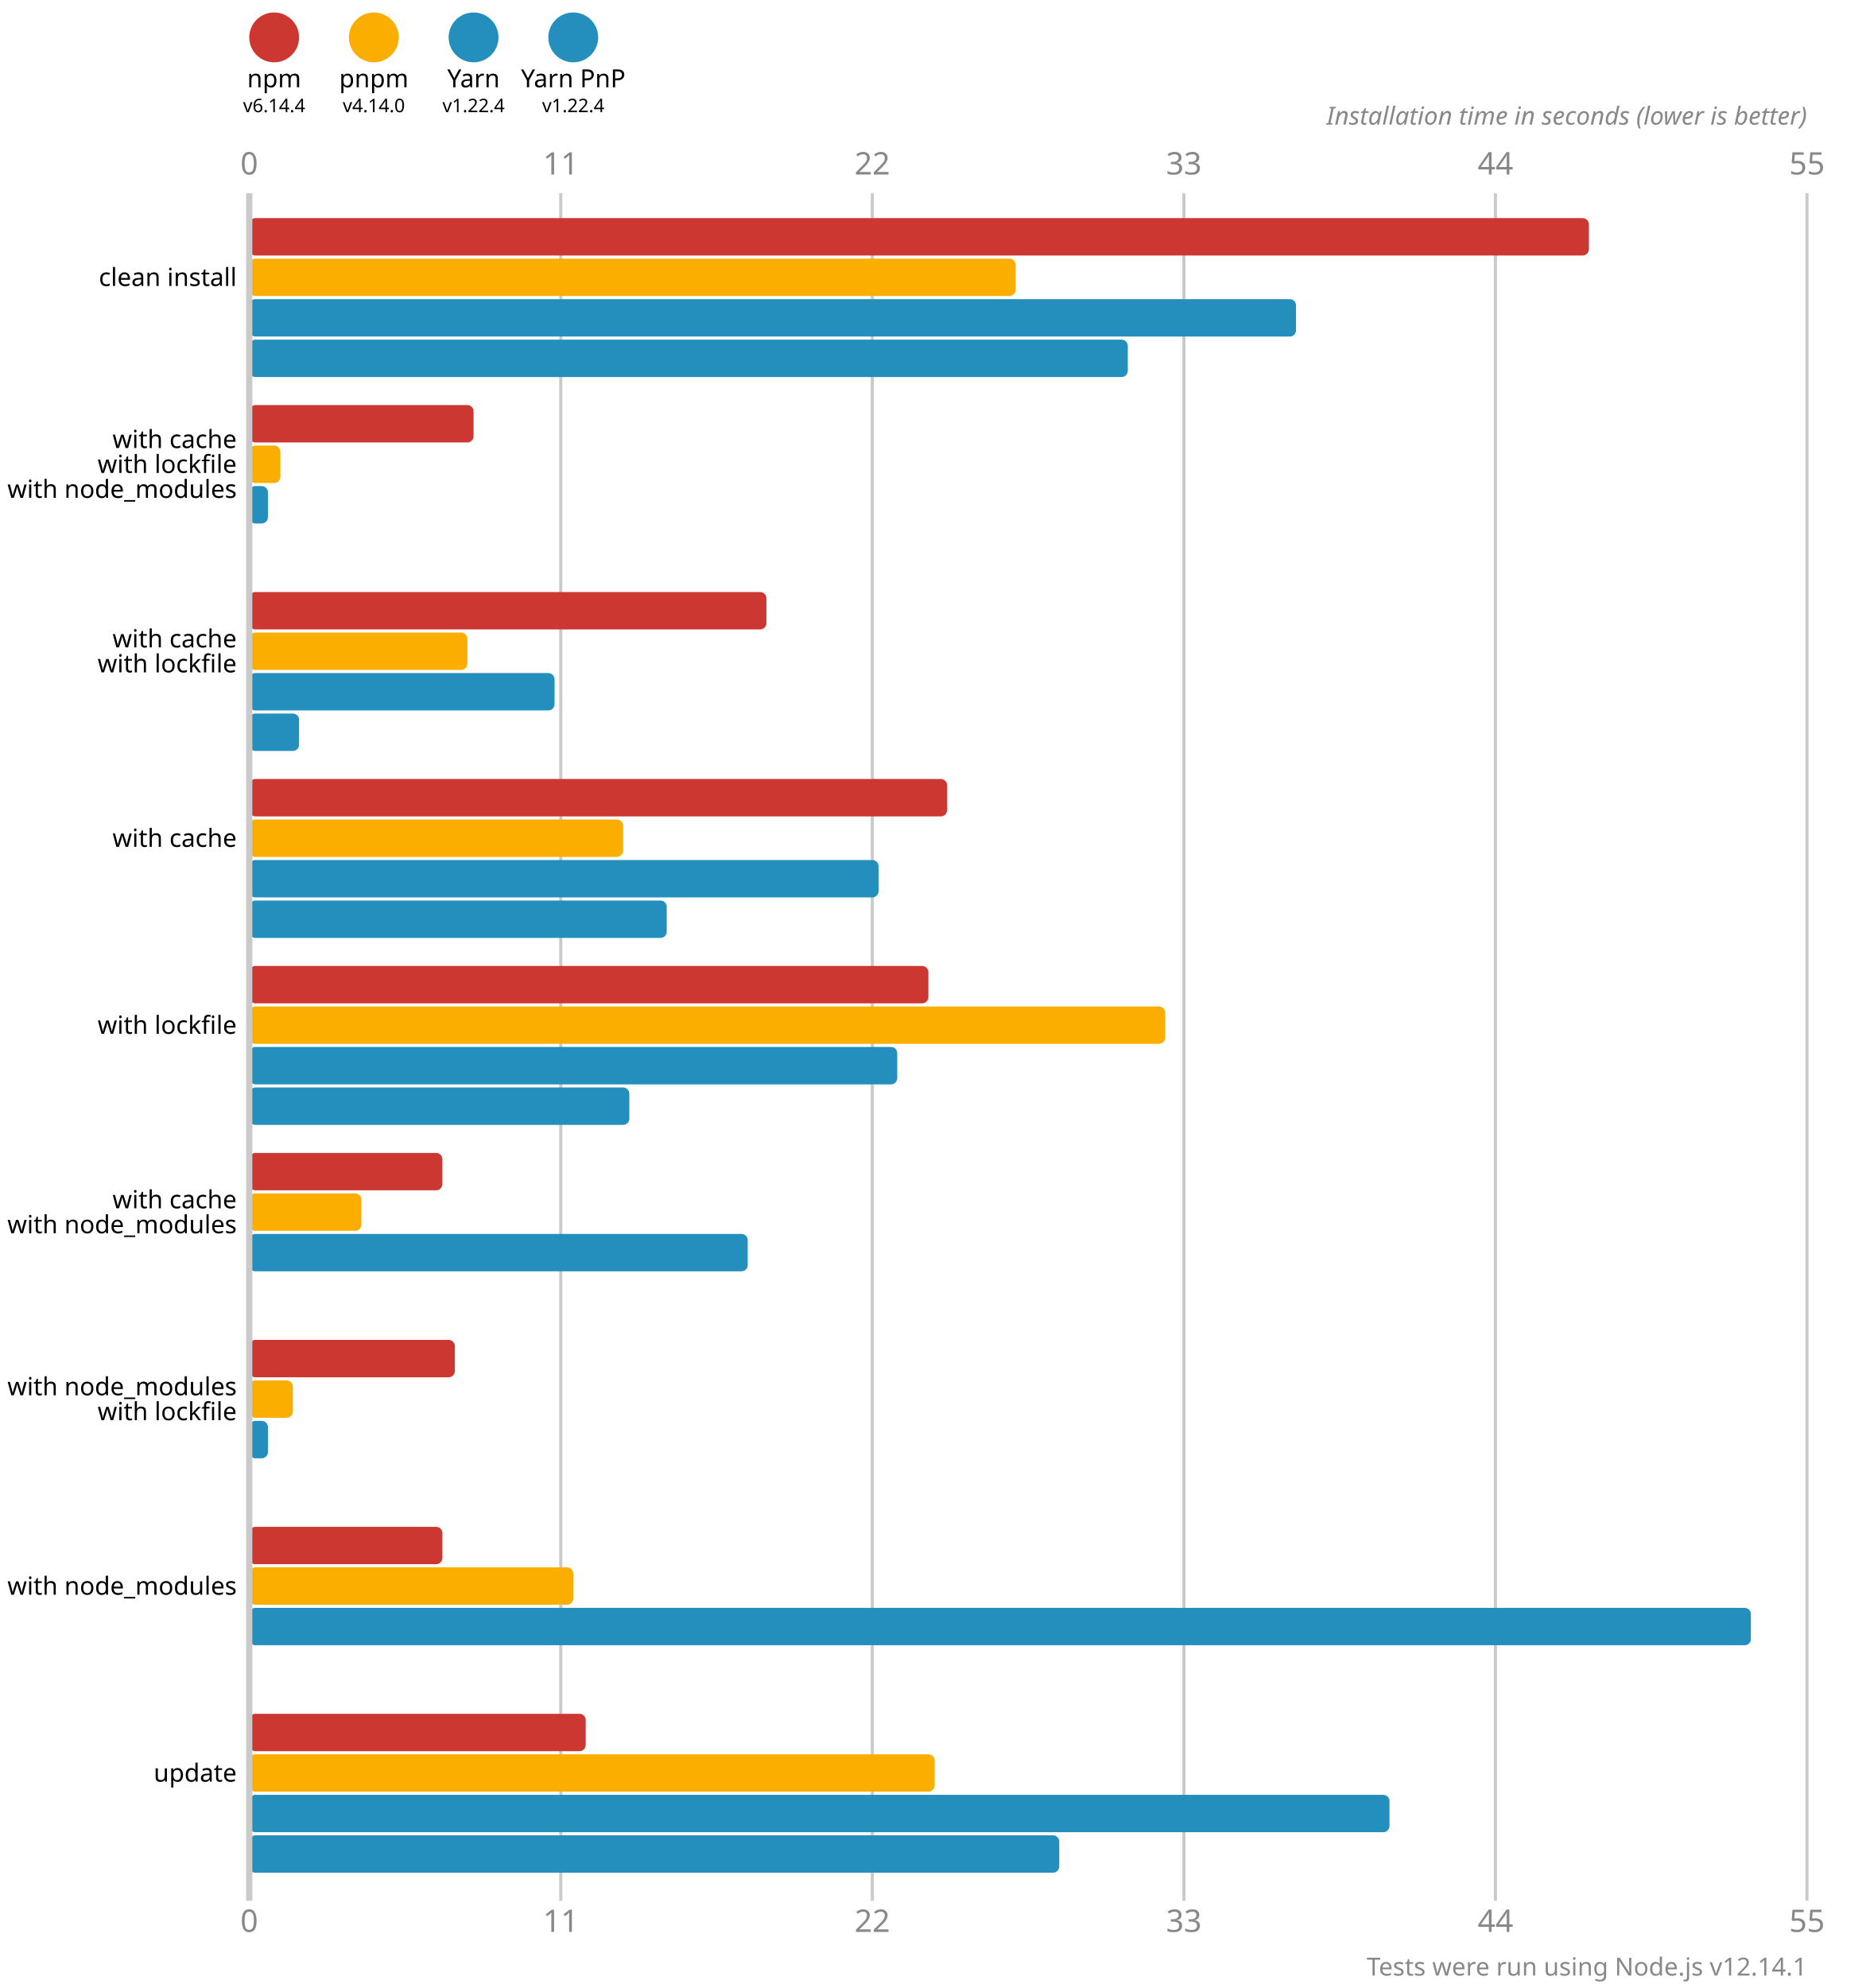
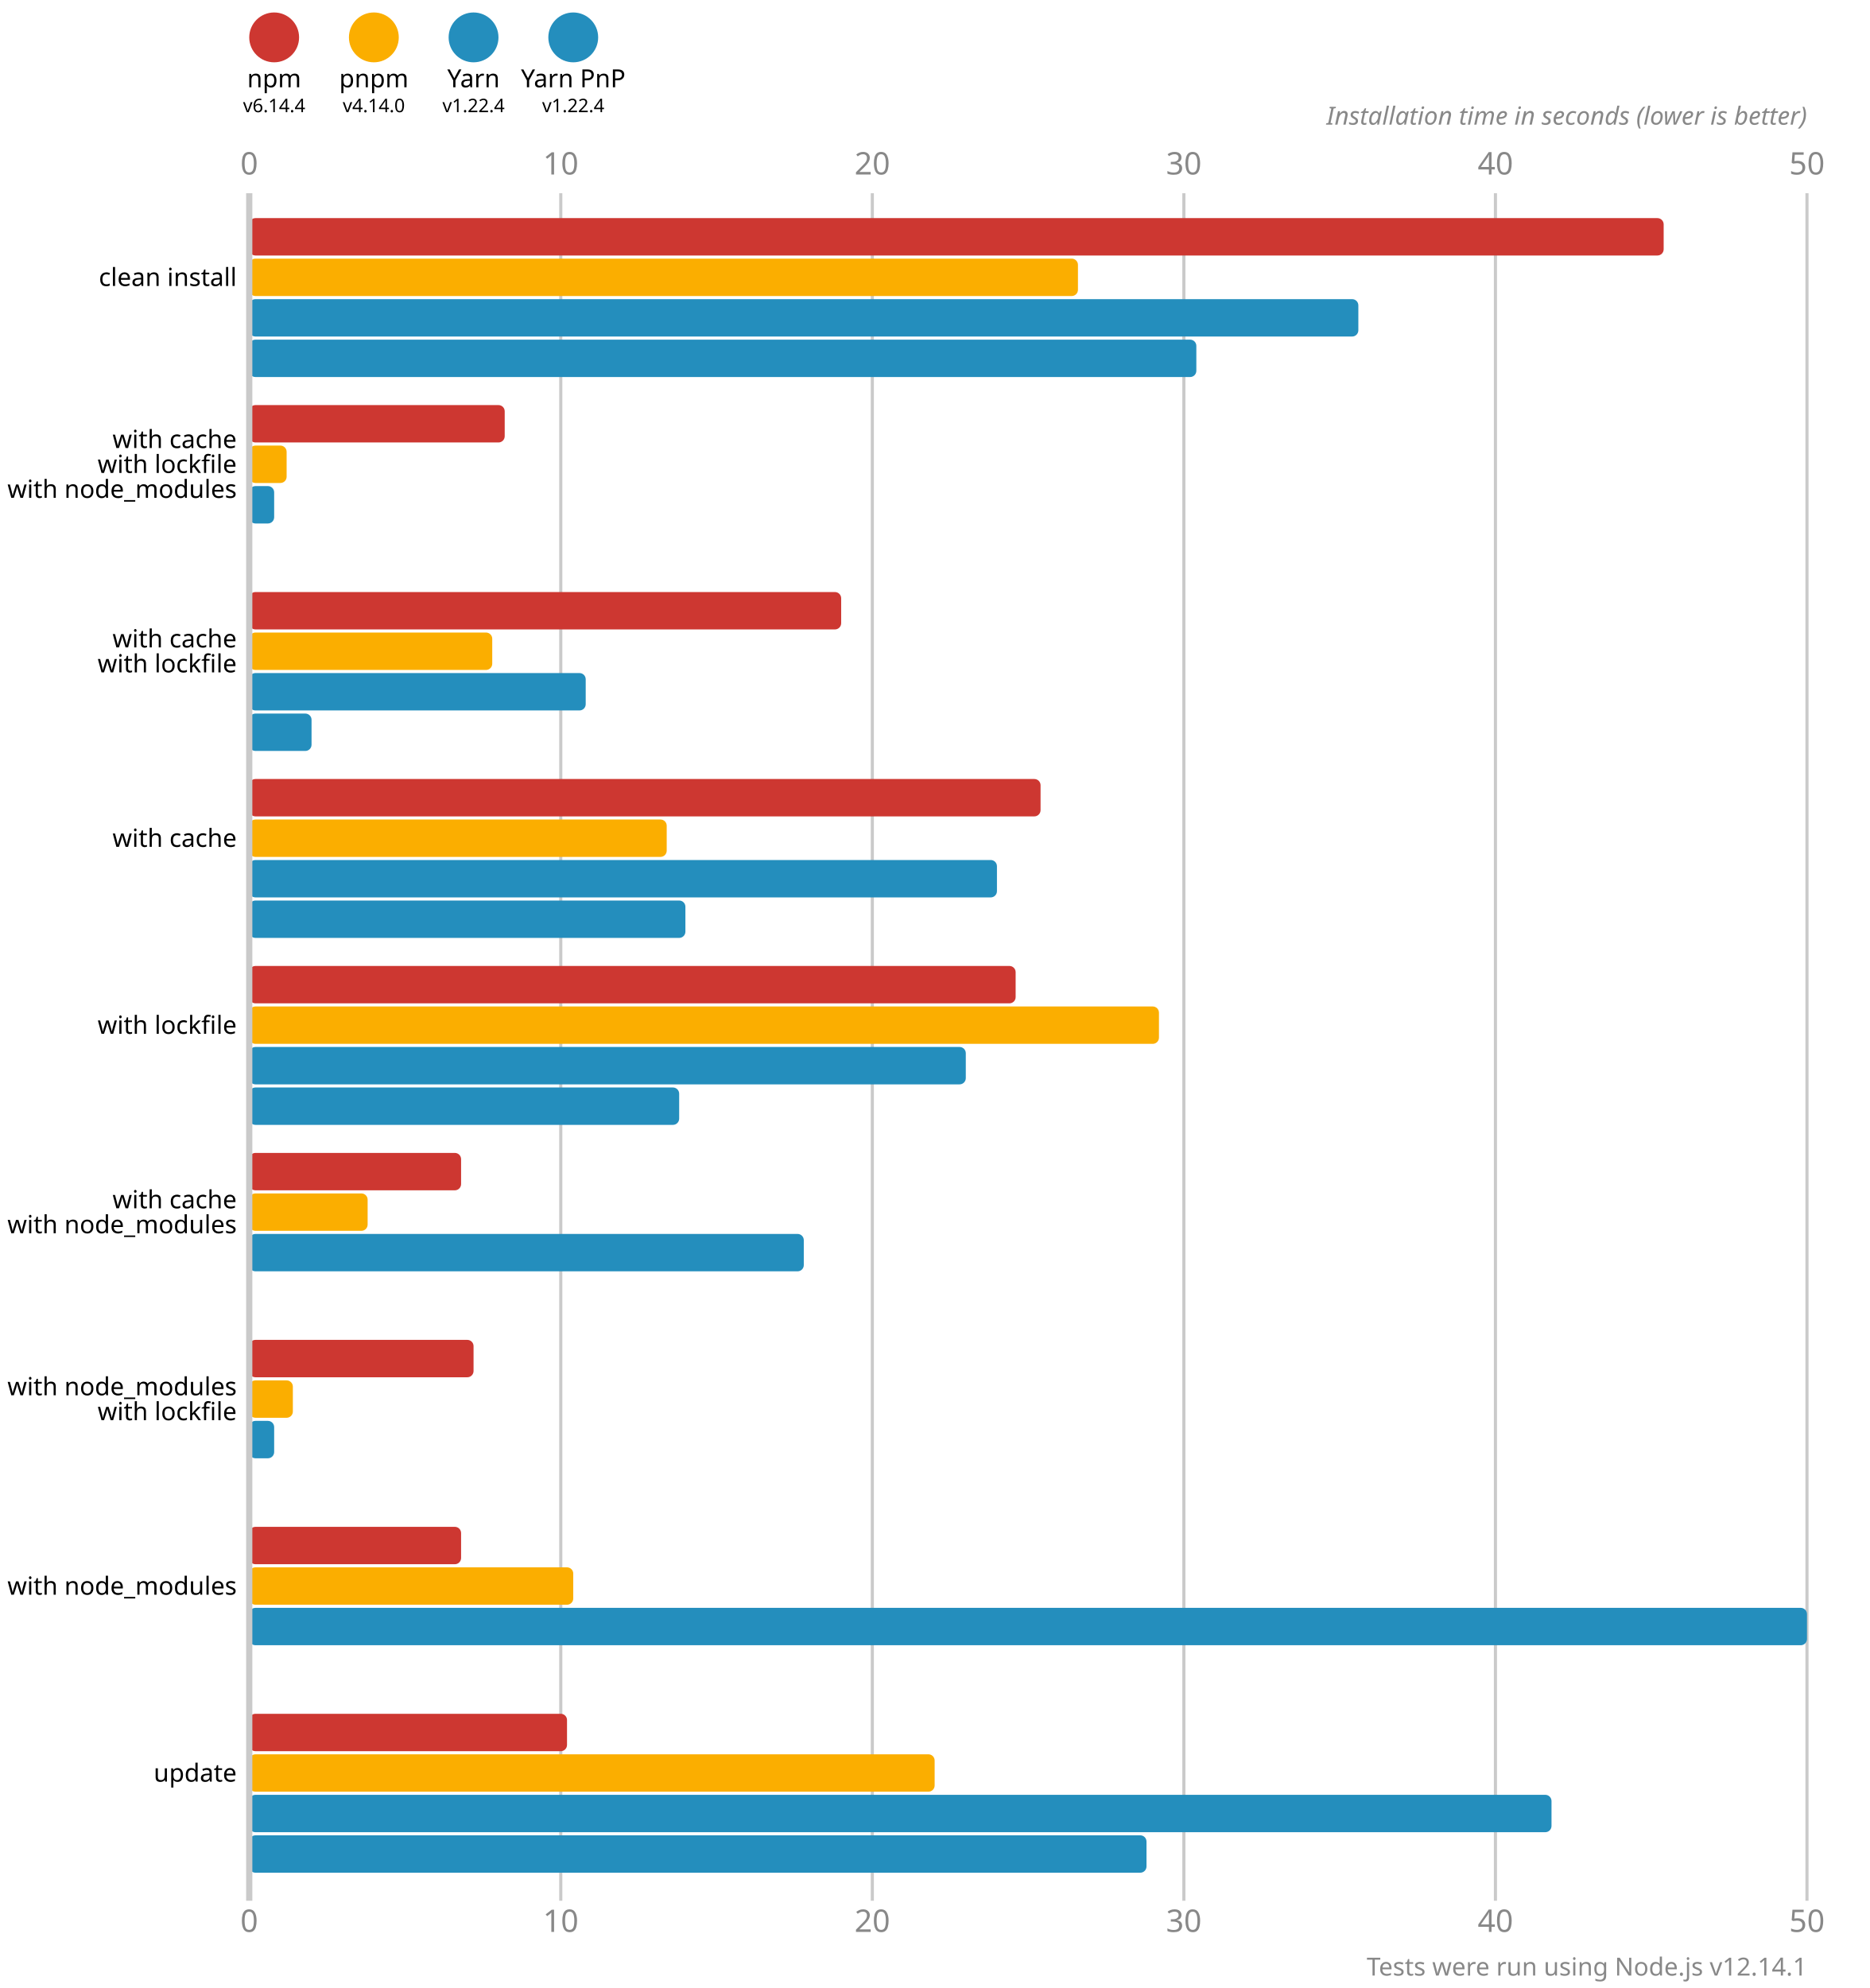
<svg xmlns="http://www.w3.org/2000/svg" version="1.1" viewBox="0 0 300 319">
  <style>
    .font { font-family: sans-serif; }
    .s3 { font-size: 3px; }
    .s4 { font-size: 4px; }
    .s5 { font-size: 5px; }
    .line { stroke: #cacaca; }
    .width { stroke-width: 0.5; }
    .text { fill: #888; }
  </style>
  <circle cx="44" cy="6" r="4" fill="#cd3731" />
  <text x="44" y="14" class="font s4" text-anchor="middle">npm</text>
  <text x="44" y="18" class="font s3" text-anchor="middle">v6.14.4</text>
  <circle cx="60" cy="6" r="4" fill="#fbae00" />
  <text x="60" y="14" class="font s4" text-anchor="middle">pnpm</text>
  <text x="60" y="18" class="font s3" text-anchor="middle">v4.14.0</text>
  <circle cx="76" cy="6" r="4" fill="#248ebd" />
  <text x="76" y="14" class="font s4" text-anchor="middle">Yarn</text>
  <text x="76" y="18" class="font s3" text-anchor="middle">v1.22.4</text>
  <circle cx="92" cy="6" r="4" fill="#248ebd" />
  <text x="92" y="14" class="font s4" text-anchor="middle">Yarn PnP</text>
  <text x="92" y="18" class="font s3" text-anchor="middle">v1.22.4</text>
  <text x="40" y="28" class="font s5 text" text-anchor="middle">0</text>
  <text x="40" y="310" class="font s5 text" text-anchor="middle">0</text>
  <line x1="90" y1="31" x2="90" y2="305" class="line width" />
-   <text x="90" y="28" class="font s5 text" text-anchor="middle">11</text>
-   <text x="90" y="310" class="font s5 text" text-anchor="middle">11</text>
+   <text x="90" y="28" class="font s5 text" text-anchor="middle">10</text>
+   <text x="90" y="310" class="font s5 text" text-anchor="middle">10</text>
  <line x1="140" y1="31" x2="140" y2="305" class="line width" />
-   <text x="140" y="28" class="font s5 text" text-anchor="middle">22</text>
-   <text x="140" y="310" class="font s5 text" text-anchor="middle">22</text>
+   <text x="140" y="28" class="font s5 text" text-anchor="middle">20</text>
+   <text x="140" y="310" class="font s5 text" text-anchor="middle">20</text>
  <line x1="190" y1="31" x2="190" y2="305" class="line width" />
-   <text x="190" y="28" class="font s5 text" text-anchor="middle">33</text>
-   <text x="190" y="310" class="font s5 text" text-anchor="middle">33</text>
+   <text x="190" y="28" class="font s5 text" text-anchor="middle">30</text>
+   <text x="190" y="310" class="font s5 text" text-anchor="middle">30</text>
  <line x1="240" y1="31" x2="240" y2="305" class="line width" />
-   <text x="240" y="28" class="font s5 text" text-anchor="middle">44</text>
-   <text x="240" y="310" class="font s5 text" text-anchor="middle">44</text>
+   <text x="240" y="28" class="font s5 text" text-anchor="middle">40</text>
+   <text x="240" y="310" class="font s5 text" text-anchor="middle">40</text>
  <line x1="290" y1="31" x2="290" y2="305" class="line width" />
-   <text x="290" y="28" class="font s5 text" text-anchor="middle">55</text>
-   <text x="290" y="310" class="font s5 text" text-anchor="middle">55</text>
+   <text x="290" y="28" class="font s5 text" text-anchor="middle">50</text>
+   <text x="290" y="310" class="font s5 text" text-anchor="middle">50</text>
  <text x="290" y="20" class="font s4 text" font-style="italic" text-anchor="end">Installation time in seconds (lower is better)</text>
-   <rect x="40" y="35" width="215" height="6" fill="#cd3731" rx="1" ry="1" />
-   <rect x="40" y="41.5" width="123" height="6" fill="#fbae00" rx="1" ry="1" />
-   <rect x="40" y="48" width="168" height="6" fill="#248ebd" rx="1" ry="1" />
-   <rect x="40" y="54.5" width="141" height="6" fill="#248ebd" rx="1" ry="1" />
-   <rect x="40" y="65" width="36" height="6" fill="#cd3731" rx="1" ry="1" />
-   <rect x="40" y="71.5" width="5" height="6" fill="#fbae00" rx="1" ry="1" />
-   <rect x="40" y="78" width="3" height="6" fill="#248ebd" rx="1" ry="1" />
+   <rect x="40" y="35" width="227" height="6" fill="#cd3731" rx="1" ry="1" />
+   <rect x="40" y="41.5" width="133" height="6" fill="#fbae00" rx="1" ry="1" />
+   <rect x="40" y="48" width="178" height="6" fill="#248ebd" rx="1" ry="1" />
+   <rect x="40" y="54.5" width="152" height="6" fill="#248ebd" rx="1" ry="1" />
+   <rect x="40" y="65" width="41" height="6" fill="#cd3731" rx="1" ry="1" />
+   <rect x="40" y="71.5" width="6" height="6" fill="#fbae00" rx="1" ry="1" />
+   <rect x="40" y="78" width="4" height="6" fill="#248ebd" rx="1" ry="1" />
  <rect x="40" y="84.5" width="0" height="6" fill="#248ebd" rx="1" ry="1" />
-   <rect x="40" y="95" width="83" height="6" fill="#cd3731" rx="1" ry="1" />
-   <rect x="40" y="101.5" width="35" height="6" fill="#fbae00" rx="1" ry="1" />
-   <rect x="40" y="108" width="49" height="6" fill="#248ebd" rx="1" ry="1" />
-   <rect x="40" y="114.5" width="8" height="6" fill="#248ebd" rx="1" ry="1" />
-   <rect x="40" y="125" width="112" height="6" fill="#cd3731" rx="1" ry="1" />
-   <rect x="40" y="131.5" width="60" height="6" fill="#fbae00" rx="1" ry="1" />
-   <rect x="40" y="138" width="101" height="6" fill="#248ebd" rx="1" ry="1" />
-   <rect x="40" y="144.5" width="67" height="6" fill="#248ebd" rx="1" ry="1" />
-   <rect x="40" y="155" width="109" height="6" fill="#cd3731" rx="1" ry="1" />
-   <rect x="40" y="161.5" width="147" height="6" fill="#fbae00" rx="1" ry="1" />
-   <rect x="40" y="168" width="104" height="6" fill="#248ebd" rx="1" ry="1" />
-   <rect x="40" y="174.5" width="61" height="6" fill="#248ebd" rx="1" ry="1" />
-   <rect x="40" y="185" width="31" height="6" fill="#cd3731" rx="1" ry="1" />
-   <rect x="40" y="191.5" width="18" height="6" fill="#fbae00" rx="1" ry="1" />
-   <rect x="40" y="198" width="80" height="6" fill="#248ebd" rx="1" ry="1" />
+   <rect x="40" y="95" width="95" height="6" fill="#cd3731" rx="1" ry="1" />
+   <rect x="40" y="101.5" width="39" height="6" fill="#fbae00" rx="1" ry="1" />
+   <rect x="40" y="108" width="54" height="6" fill="#248ebd" rx="1" ry="1" />
+   <rect x="40" y="114.5" width="10" height="6" fill="#248ebd" rx="1" ry="1" />
+   <rect x="40" y="125" width="127" height="6" fill="#cd3731" rx="1" ry="1" />
+   <rect x="40" y="131.5" width="67" height="6" fill="#fbae00" rx="1" ry="1" />
+   <rect x="40" y="138" width="120" height="6" fill="#248ebd" rx="1" ry="1" />
+   <rect x="40" y="144.5" width="70" height="6" fill="#248ebd" rx="1" ry="1" />
+   <rect x="40" y="155" width="123" height="6" fill="#cd3731" rx="1" ry="1" />
+   <rect x="40" y="161.5" width="146" height="6" fill="#fbae00" rx="1" ry="1" />
+   <rect x="40" y="168" width="115" height="6" fill="#248ebd" rx="1" ry="1" />
+   <rect x="40" y="174.5" width="69" height="6" fill="#248ebd" rx="1" ry="1" />
+   <rect x="40" y="185" width="34" height="6" fill="#cd3731" rx="1" ry="1" />
+   <rect x="40" y="191.5" width="19" height="6" fill="#fbae00" rx="1" ry="1" />
+   <rect x="40" y="198" width="89" height="6" fill="#248ebd" rx="1" ry="1" />
  <rect x="40" y="204.5" width="0" height="6" fill="#248ebd" rx="1" ry="1" />
-   <rect x="40" y="215" width="33" height="6" fill="#cd3731" rx="1" ry="1" />
+   <rect x="40" y="215" width="36" height="6" fill="#cd3731" rx="1" ry="1" />
  <rect x="40" y="221.5" width="7" height="6" fill="#fbae00" rx="1" ry="1" />
-   <rect x="40" y="228" width="3" height="6" fill="#248ebd" rx="1" ry="1" />
+   <rect x="40" y="228" width="4" height="6" fill="#248ebd" rx="1" ry="1" />
  <rect x="40" y="234.5" width="0" height="6" fill="#248ebd" rx="1" ry="1" />
-   <rect x="40" y="245" width="31" height="6" fill="#cd3731" rx="1" ry="1" />
+   <rect x="40" y="245" width="34" height="6" fill="#cd3731" rx="1" ry="1" />
  <rect x="40" y="251.5" width="52" height="6" fill="#fbae00" rx="1" ry="1" />
-   <rect x="40" y="258" width="241" height="6" fill="#248ebd" rx="1" ry="1" />
+   <rect x="40" y="258" width="250" height="6" fill="#248ebd" rx="1" ry="1" />
  <rect x="40" y="264.5" width="0" height="6" fill="#248ebd" rx="1" ry="1" />
-   <rect x="40" y="275" width="54" height="6" fill="#cd3731" rx="1" ry="1" />
+   <rect x="40" y="275" width="51" height="6" fill="#cd3731" rx="1" ry="1" />
  <rect x="40" y="281.5" width="110" height="6" fill="#fbae00" rx="1" ry="1" />
-   <rect x="40" y="288" width="183" height="6" fill="#248ebd" rx="1" ry="1" />
-   <rect x="40" y="294.5" width="130" height="6" fill="#248ebd" rx="1" ry="1" />
+   <rect x="40" y="288" width="209" height="6" fill="#248ebd" rx="1" ry="1" />
+   <rect x="40" y="294.5" width="144" height="6" fill="#248ebd" rx="1" ry="1" />
  <line x1="40" y1="31" x2="40" y2="305" class="line" />
  <text x="38" y="44.5" class="font s4" dominant-baseline="middle" text-anchor="end">clean install</text>
  <text x="38" y="70.5" class="font s4" dominant-baseline="middle" text-anchor="end">with cache</text>
  <text x="38" y="74.5" class="font s4" dominant-baseline="middle" text-anchor="end">with lockfile</text>
  <text x="38" y="78.5" class="font s4" dominant-baseline="middle" text-anchor="end">with node_modules</text>
  <text x="38" y="102.5" class="font s4" dominant-baseline="middle" text-anchor="end">with cache</text>
  <text x="38" y="106.5" class="font s4" dominant-baseline="middle" text-anchor="end">with lockfile</text>
  <text x="38" y="134.5" class="font s4" dominant-baseline="middle" text-anchor="end">with cache</text>
  <text x="38" y="164.5" class="font s4" dominant-baseline="middle" text-anchor="end">with lockfile</text>
  <text x="38" y="192.5" class="font s4" dominant-baseline="middle" text-anchor="end">with cache</text>
  <text x="38" y="196.5" class="font s4" dominant-baseline="middle" text-anchor="end">with node_modules</text>
  <text x="38" y="222.5" class="font s4" dominant-baseline="middle" text-anchor="end">with node_modules</text>
  <text x="38" y="226.5" class="font s4" dominant-baseline="middle" text-anchor="end">with lockfile</text>
  <text x="38" y="254.5" class="font s4" dominant-baseline="middle" text-anchor="end">with node_modules</text>
  <text x="38" y="284.5" class="font s4" dominant-baseline="middle" text-anchor="end">update</text>
  <text x="290" y="317" class="font s4 text" text-anchor="end">Tests were run using Node.js v12.14.1</text>
</svg>
